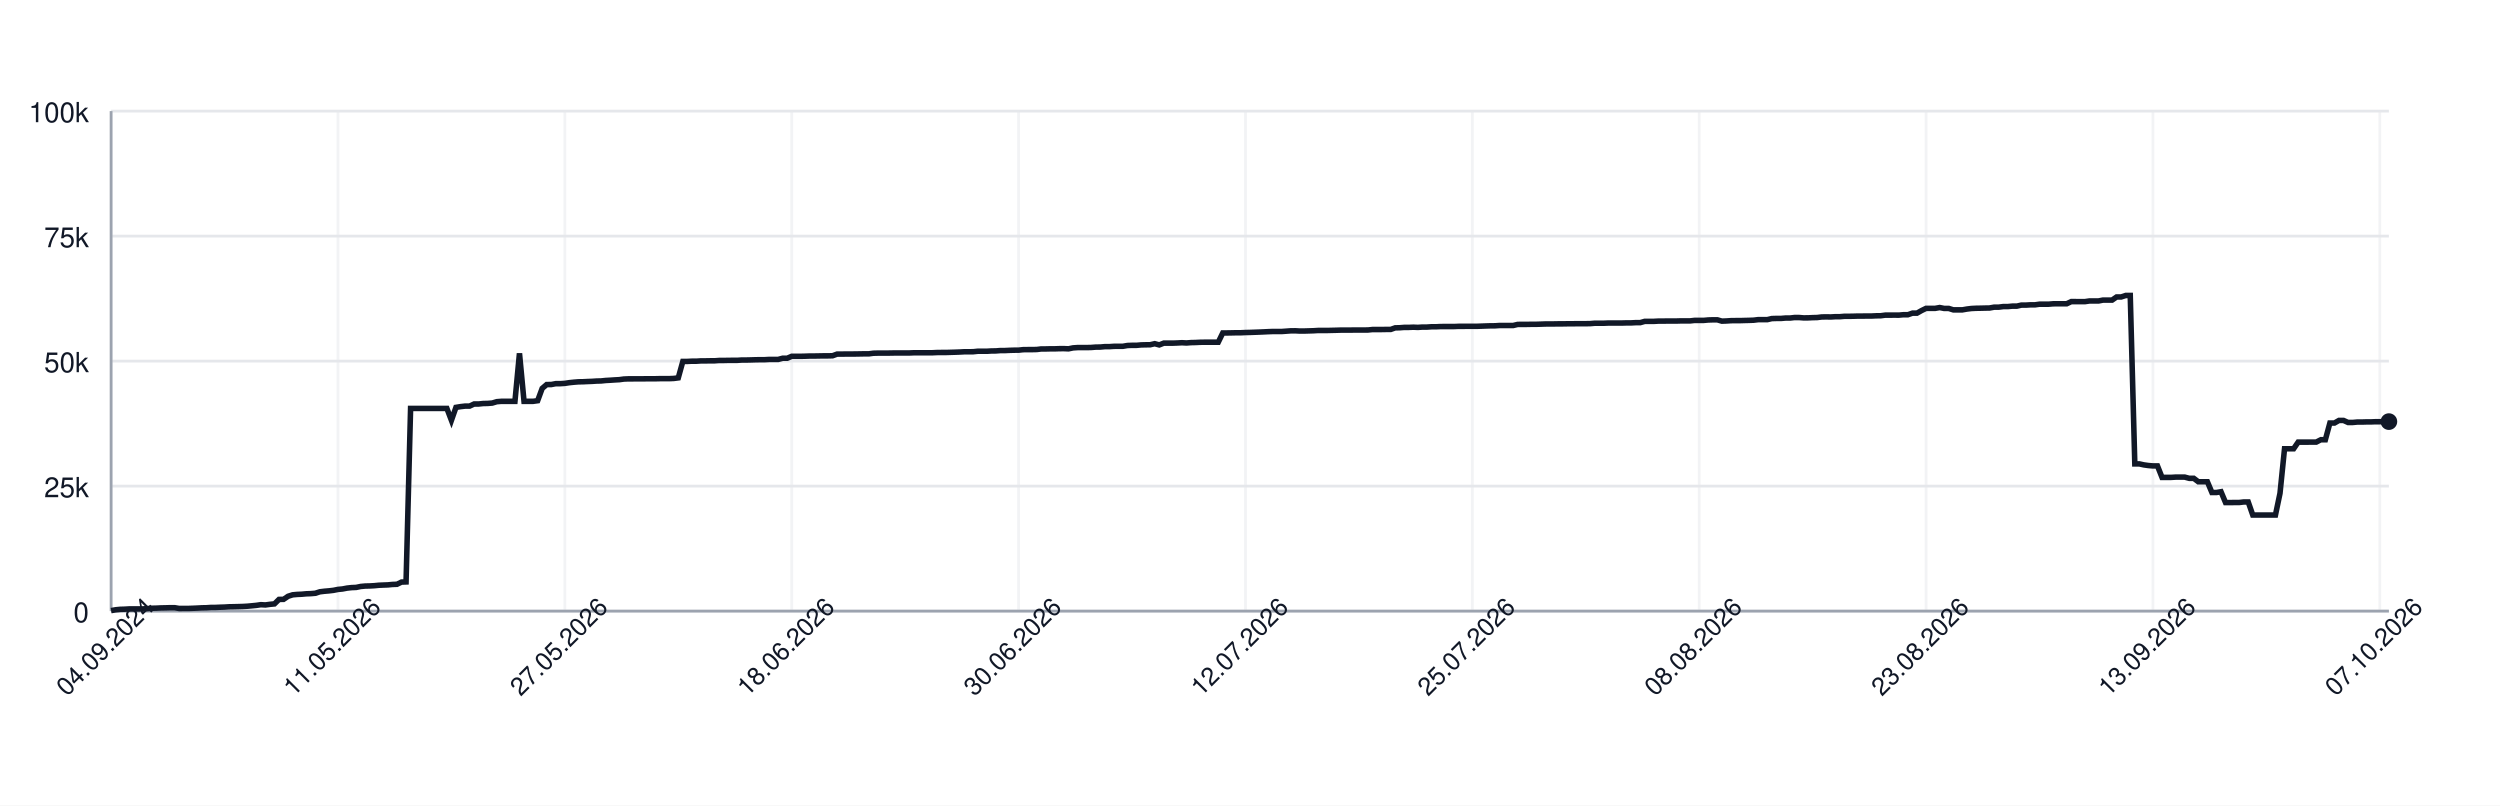
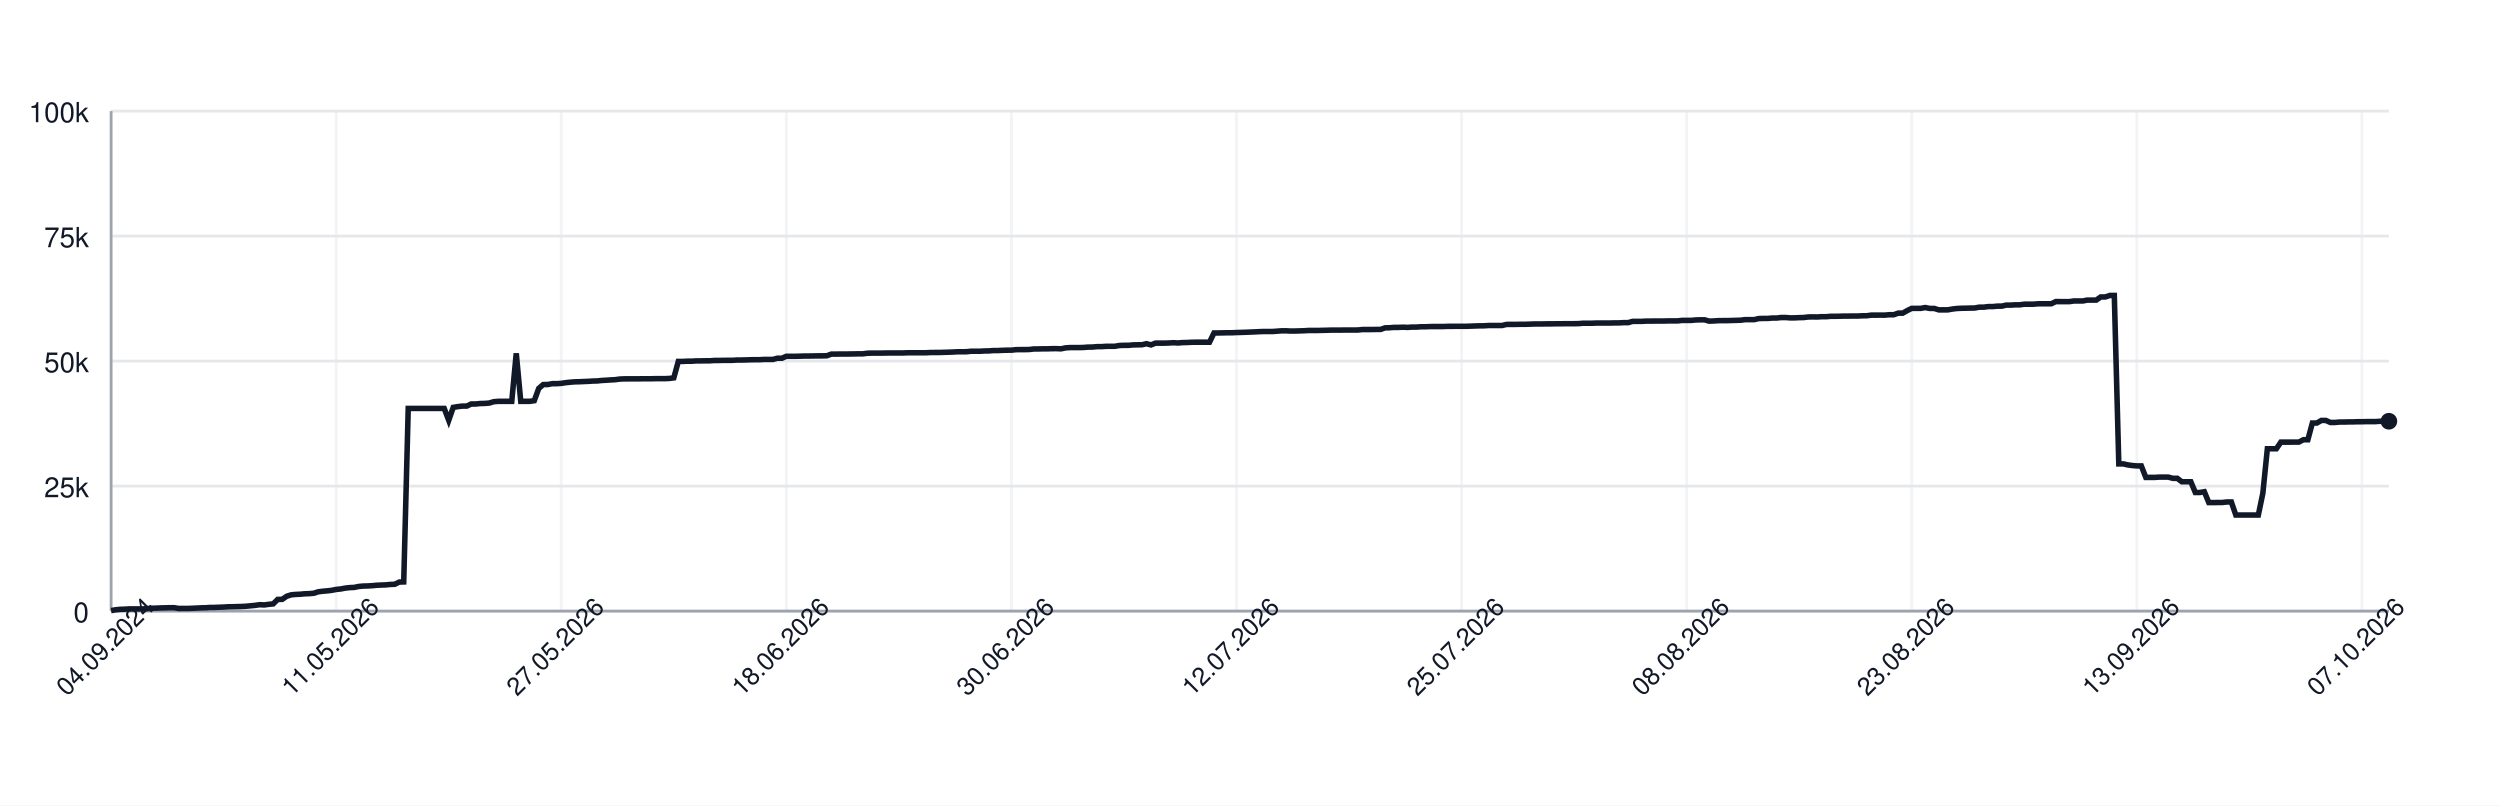
<svg xmlns="http://www.w3.org/2000/svg" width="900" height="290" style="font-family: -apple-system, BlinkMacSystemFont, 'Segoe UI', Helvetica, Arial, sans-serif;">
  <rect width="100%" height="100%" fill="white" />
  <g>
    <line x1="40" y1="220.00" x2="860" y2="220.00" stroke="#e5e7eb" />
    <text x="32" y="224.00" font-size="10" fill="#111827" text-anchor="end">0</text>
    <line x1="40" y1="175.00" x2="860" y2="175.00" stroke="#e5e7eb" />
    <text x="32" y="179.00" font-size="10" fill="#111827" text-anchor="end">25k</text>
    <line x1="40" y1="130.00" x2="860" y2="130.00" stroke="#e5e7eb" />
    <text x="32" y="134.00" font-size="10" fill="#111827" text-anchor="end">50k</text>
    <line x1="40" y1="85.00" x2="860" y2="85.00" stroke="#e5e7eb" />
    <text x="32" y="89.00" font-size="10" fill="#111827" text-anchor="end">75k</text>
    <line x1="40" y1="40.00" x2="860" y2="40.00" stroke="#e5e7eb" />
    <text x="32" y="44.00" font-size="10" fill="#111827" text-anchor="end">100k</text>
    <line x1="40.00" y1="40" x2="40.00" y2="220" stroke="#e5e7eb" opacity="0.5" />
-     <line x1="121.67" y1="40" x2="121.67" y2="220" stroke="#e5e7eb" opacity="0.5" />
-     <line x1="203.35" y1="40" x2="203.35" y2="220" stroke="#e5e7eb" opacity="0.5" />
-     <line x1="285.02" y1="40" x2="285.02" y2="220" stroke="#e5e7eb" opacity="0.5" />
-     <line x1="366.69" y1="40" x2="366.69" y2="220" stroke="#e5e7eb" opacity="0.5" />
-     <line x1="448.37" y1="40" x2="448.37" y2="220" stroke="#e5e7eb" opacity="0.5" />
-     <line x1="530.04" y1="40" x2="530.04" y2="220" stroke="#e5e7eb" opacity="0.5" />
-     <line x1="611.71" y1="40" x2="611.71" y2="220" stroke="#e5e7eb" opacity="0.5" />
-     <line x1="693.39" y1="40" x2="693.39" y2="220" stroke="#e5e7eb" opacity="0.5" />
-     <line x1="775.06" y1="40" x2="775.06" y2="220" stroke="#e5e7eb" opacity="0.5" />
-     <line x1="856.73" y1="40" x2="856.73" y2="220" stroke="#e5e7eb" opacity="0.5" />
+     <line x1="121.03" y1="40" x2="121.03" y2="220" stroke="#e5e7eb" opacity="0.5" />
+     <line x1="202.06" y1="40" x2="202.06" y2="220" stroke="#e5e7eb" opacity="0.5" />
+     <line x1="283.08" y1="40" x2="283.08" y2="220" stroke="#e5e7eb" opacity="0.5" />
+     <line x1="364.11" y1="40" x2="364.11" y2="220" stroke="#e5e7eb" opacity="0.5" />
+     <line x1="445.14" y1="40" x2="445.14" y2="220" stroke="#e5e7eb" opacity="0.5" />
+     <line x1="526.17" y1="40" x2="526.17" y2="220" stroke="#e5e7eb" opacity="0.5" />
+     <line x1="607.19" y1="40" x2="607.19" y2="220" stroke="#e5e7eb" opacity="0.5" />
+     <line x1="688.22" y1="40" x2="688.22" y2="220" stroke="#e5e7eb" opacity="0.5" />
+     <line x1="769.25" y1="40" x2="769.25" y2="220" stroke="#e5e7eb" opacity="0.5" />
+     <line x1="850.28" y1="40" x2="850.28" y2="220" stroke="#e5e7eb" opacity="0.5" />
    <line x1="40" y1="220" x2="860" y2="220" stroke="#9ca3af" />
    <line x1="40" y1="40" x2="40" y2="220" stroke="#9ca3af" />
-     <path d="M 40.00 219.82 L 41.63 219.52 L 43.27 219.36 L 44.90 219.31 L 46.53 219.21 L 48.17 219.21 L 49.80 219.21 L 51.43 219.21 L 53.07 219.10 L 54.70 218.97 L 56.33 218.93 L 57.97 218.85 L 59.60 218.82 L 61.24 218.77 L 62.87 218.77 L 64.50 219.05 L 66.14 219.04 L 67.77 219.04 L 69.40 218.98 L 71.04 218.91 L 72.67 218.82 L 74.30 218.79 L 75.94 218.68 L 77.57 218.67 L 79.20 218.60 L 80.84 218.55 L 82.47 218.45 L 84.10 218.42 L 85.74 218.38 L 87.37 218.33 L 89.00 218.24 L 90.64 218.09 L 92.27 217.93 L 93.90 217.69 L 95.54 217.78 L 97.17 217.56 L 98.80 217.40 L 100.44 215.79 L 102.07 215.77 L 103.71 214.66 L 105.34 214.14 L 106.97 213.99 L 108.61 213.92 L 110.24 213.77 L 111.87 213.71 L 113.51 213.57 L 115.14 213.05 L 116.77 212.85 L 118.41 212.71 L 120.04 212.52 L 121.67 212.19 L 123.31 212.03 L 124.94 211.72 L 126.57 211.54 L 128.21 211.47 L 129.84 211.13 L 131.47 210.98 L 133.11 210.94 L 134.74 210.85 L 136.37 210.69 L 138.01 210.62 L 139.64 210.56 L 141.27 210.40 L 142.91 210.34 L 144.54 209.55 L 146.18 209.49 L 147.81 147.04 L 149.44 147.04 L 151.08 147.04 L 152.71 147.04 L 154.34 147.04 L 155.98 147.04 L 157.61 147.04 L 159.24 147.04 L 160.88 147.04 L 162.51 151.31 L 164.14 146.66 L 165.78 146.39 L 167.41 146.20 L 169.04 146.20 L 170.68 145.44 L 172.31 145.44 L 173.94 145.27 L 175.58 145.23 L 177.21 145.10 L 178.84 144.61 L 180.48 144.48 L 182.11 144.48 L 183.75 144.48 L 185.38 144.48 L 187.01 127.19 L 188.65 144.48 L 190.28 144.48 L 191.91 144.48 L 193.55 144.25 L 195.18 139.83 L 196.81 138.44 L 198.45 138.43 L 200.08 138.12 L 201.71 138.12 L 203.35 138.01 L 204.98 137.76 L 206.61 137.59 L 208.25 137.46 L 209.88 137.43 L 211.51 137.35 L 213.15 137.29 L 214.78 137.18 L 216.41 137.14 L 218.05 136.97 L 219.68 136.88 L 221.31 136.77 L 222.95 136.68 L 224.58 136.46 L 226.22 136.39 L 227.85 136.39 L 229.48 136.38 L 231.12 136.38 L 232.75 136.36 L 234.38 136.35 L 236.02 136.35 L 237.65 136.31 L 239.28 136.31 L 240.92 136.31 L 242.55 136.24 L 244.18 136.03 L 245.82 130.11 L 247.45 130.11 L 249.08 130.03 L 250.72 130.03 L 252.35 129.92 L 253.98 129.92 L 255.62 129.89 L 257.25 129.89 L 258.88 129.77 L 260.52 129.77 L 262.15 129.73 L 263.78 129.72 L 265.42 129.72 L 267.05 129.61 L 268.69 129.61 L 270.32 129.57 L 271.95 129.52 L 273.59 129.49 L 275.22 129.49 L 276.85 129.40 L 278.49 129.40 L 280.12 129.40 L 281.75 128.97 L 283.39 128.97 L 285.02 128.27 L 286.65 128.27 L 288.29 128.27 L 289.92 128.23 L 291.55 128.17 L 293.19 128.17 L 294.82 128.14 L 296.45 128.11 L 298.09 128.11 L 299.72 128.07 L 301.35 127.48 L 302.99 127.48 L 304.62 127.45 L 306.25 127.45 L 307.89 127.44 L 309.52 127.41 L 311.16 127.38 L 312.79 127.38 L 314.42 127.16 L 316.06 127.12 L 317.69 127.12 L 319.32 127.12 L 320.96 127.09 L 322.59 127.06 L 324.22 127.06 L 325.86 127.06 L 327.49 127.06 L 329.12 126.99 L 330.76 126.99 L 332.39 126.99 L 334.02 126.99 L 335.66 126.99 L 337.29 126.91 L 338.92 126.89 L 340.56 126.89 L 342.19 126.84 L 343.82 126.79 L 345.46 126.73 L 347.09 126.64 L 348.73 126.64 L 350.36 126.62 L 351.99 126.45 L 353.63 126.45 L 355.26 126.45 L 356.89 126.35 L 358.53 126.33 L 360.16 126.20 L 361.79 126.20 L 363.43 126.12 L 365.06 126.07 L 366.69 126.06 L 368.33 125.88 L 369.96 125.86 L 371.59 125.86 L 373.23 125.82 L 374.86 125.62 L 376.49 125.62 L 378.13 125.58 L 379.76 125.58 L 381.39 125.52 L 383.03 125.51 L 384.66 125.58 L 386.29 125.24 L 387.93 125.13 L 389.56 125.13 L 391.20 125.13 L 392.83 125.09 L 394.46 124.96 L 396.10 124.94 L 397.73 124.79 L 399.36 124.79 L 401.00 124.68 L 402.63 124.66 L 404.26 124.66 L 405.90 124.38 L 407.53 124.32 L 409.16 124.32 L 410.80 124.17 L 412.43 124.13 L 414.06 124.11 L 415.70 123.73 L 417.33 124.17 L 418.96 123.53 L 420.60 123.53 L 422.23 123.53 L 423.86 123.47 L 425.50 123.38 L 427.13 123.47 L 428.76 123.34 L 430.40 123.30 L 432.03 123.22 L 433.67 123.19 L 435.30 123.19 L 436.93 123.19 L 438.57 123.20 L 440.20 119.86 L 441.83 119.86 L 443.47 119.83 L 445.10 119.79 L 446.73 119.79 L 448.37 119.71 L 450.00 119.67 L 451.63 119.61 L 453.27 119.55 L 454.90 119.48 L 456.53 119.40 L 458.17 119.34 L 459.80 119.34 L 461.43 119.34 L 463.07 119.22 L 464.70 119.10 L 466.33 119.09 L 467.97 119.18 L 469.60 119.17 L 471.24 119.12 L 472.87 119.07 L 474.50 118.97 L 476.14 118.97 L 477.77 118.97 L 479.40 118.93 L 481.04 118.89 L 482.67 118.84 L 484.30 118.84 L 485.94 118.84 L 487.57 118.81 L 489.20 118.81 L 490.84 118.81 L 492.47 118.80 L 494.10 118.63 L 495.74 118.63 L 497.37 118.63 L 499.00 118.60 L 500.64 118.60 L 502.27 118.03 L 503.90 117.99 L 505.54 117.86 L 507.17 117.86 L 508.80 117.79 L 510.44 117.86 L 512.07 117.75 L 513.71 117.75 L 515.34 117.64 L 516.97 117.64 L 518.61 117.56 L 520.24 117.55 L 521.87 117.55 L 523.51 117.55 L 525.14 117.48 L 526.77 117.48 L 528.41 117.47 L 530.04 117.47 L 531.67 117.47 L 533.31 117.41 L 534.94 117.35 L 536.57 117.30 L 538.21 117.29 L 539.84 117.18 L 541.47 117.18 L 543.11 117.18 L 544.74 117.18 L 546.37 116.79 L 548.01 116.78 L 549.64 116.78 L 551.27 116.75 L 552.91 116.75 L 554.54 116.70 L 556.18 116.64 L 557.81 116.62 L 559.44 116.62 L 561.08 116.59 L 562.71 116.59 L 564.34 116.56 L 565.98 116.56 L 567.61 116.53 L 569.24 116.53 L 570.88 116.53 L 572.51 116.50 L 574.14 116.36 L 575.78 116.36 L 577.41 116.36 L 579.04 116.29 L 580.68 116.29 L 582.31 116.29 L 583.94 116.29 L 585.58 116.24 L 587.21 116.24 L 588.84 116.15 L 590.48 116.15 L 592.11 115.69 L 593.75 115.69 L 595.38 115.69 L 597.01 115.60 L 598.65 115.60 L 600.28 115.57 L 601.91 115.57 L 603.55 115.57 L 605.18 115.52 L 606.81 115.52 L 608.45 115.52 L 610.08 115.34 L 611.71 115.34 L 613.35 115.34 L 614.98 115.19 L 616.61 115.14 L 618.25 115.14 L 619.88 115.61 L 621.51 115.55 L 623.15 115.44 L 624.78 115.42 L 626.41 115.42 L 628.05 115.37 L 629.68 115.33 L 631.31 115.27 L 632.95 115.07 L 634.58 115.07 L 636.22 115.07 L 637.85 114.69 L 639.48 114.64 L 641.12 114.64 L 642.75 114.50 L 644.38 114.50 L 646.02 114.31 L 647.65 114.31 L 649.28 114.44 L 650.92 114.43 L 652.55 114.35 L 654.18 114.31 L 655.82 114.11 L 657.45 114.08 L 659.08 114.11 L 660.72 114.01 L 662.35 114.01 L 663.98 113.87 L 665.62 113.87 L 667.25 113.84 L 668.88 113.79 L 670.52 113.79 L 672.15 113.77 L 673.78 113.77 L 675.42 113.69 L 677.05 113.67 L 678.69 113.45 L 680.32 113.45 L 681.95 113.44 L 683.59 113.45 L 685.22 113.30 L 686.85 113.30 L 688.49 112.73 L 690.12 112.73 L 691.75 111.81 L 693.39 111.01 L 695.02 111.01 L 696.65 111.01 L 698.29 110.72 L 699.92 111.04 L 701.55 111.04 L 703.19 111.55 L 704.82 111.55 L 706.45 111.55 L 708.09 111.26 L 709.72 111.06 L 711.35 110.98 L 712.99 110.95 L 714.62 110.91 L 716.25 110.88 L 717.89 110.58 L 719.52 110.58 L 721.16 110.37 L 722.79 110.37 L 724.42 110.21 L 726.06 110.21 L 727.69 109.84 L 729.32 109.84 L 730.96 109.74 L 732.59 109.74 L 734.22 109.51 L 735.86 109.51 L 737.49 109.51 L 739.12 109.37 L 740.76 109.35 L 742.39 109.35 L 744.02 109.35 L 745.66 108.58 L 747.29 108.58 L 748.92 108.59 L 750.56 108.59 L 752.19 108.35 L 753.82 108.35 L 755.46 108.35 L 757.09 108.03 L 758.73 108.03 L 760.36 108.03 L 761.99 106.90 L 763.63 106.90 L 765.26 106.37 L 766.89 106.37 L 768.53 167.00 L 770.16 167.00 L 771.79 167.36 L 773.43 167.59 L 775.06 167.73 L 776.69 167.73 L 778.33 171.86 L 779.96 171.86 L 781.59 171.86 L 783.23 171.76 L 784.86 171.76 L 786.49 171.76 L 788.13 172.20 L 789.76 172.20 L 791.39 173.44 L 793.03 173.44 L 794.66 173.44 L 796.29 177.30 L 797.93 177.30 L 799.56 177.02 L 801.20 180.93 L 802.83 180.93 L 804.46 180.90 L 806.10 180.90 L 807.73 180.71 L 809.36 180.71 L 811.00 185.41 L 812.63 185.41 L 814.26 185.41 L 815.90 185.41 L 817.53 185.41 L 819.16 185.41 L 820.80 177.59 L 822.43 161.56 L 824.06 161.56 L 825.70 161.56 L 827.33 159.17 L 828.96 159.17 L 830.60 159.17 L 832.23 159.15 L 833.86 159.15 L 835.50 158.30 L 837.13 158.30 L 838.76 152.29 L 840.40 152.29 L 842.03 151.36 L 843.67 151.36 L 845.30 152.09 L 846.93 152.09 L 848.57 151.94 L 850.20 151.94 L 851.83 151.89 L 853.47 151.89 L 855.10 151.82 L 856.73 151.82 L 858.37 151.78 L 860.00 151.78" fill="none" stroke="#111827" stroke-width="2" />
-     <circle cx="860.00" cy="151.78" r="3" fill="#111827" />
+     <path d="M 40.00 219.82 L 41.62 219.52 L 43.24 219.36 L 44.86 219.31 L 46.48 219.21 L 48.10 219.21 L 49.72 219.21 L 51.34 219.21 L 52.96 219.10 L 54.58 218.97 L 56.21 218.93 L 57.83 218.85 L 59.45 218.82 L 61.07 218.77 L 62.69 218.77 L 64.31 219.05 L 65.93 219.04 L 67.55 219.04 L 69.17 218.98 L 70.79 218.91 L 72.41 218.82 L 74.03 218.79 L 75.65 218.68 L 77.27 218.67 L 78.89 218.60 L 80.51 218.55 L 82.13 218.45 L 83.75 218.42 L 85.38 218.38 L 87.00 218.33 L 88.62 218.24 L 90.24 218.09 L 91.86 217.93 L 93.48 217.69 L 95.10 217.78 L 96.72 217.56 L 98.34 217.40 L 99.96 215.79 L 101.58 215.77 L 103.20 214.66 L 104.82 214.14 L 106.44 213.99 L 108.06 213.92 L 109.68 213.77 L 111.30 213.71 L 112.92 213.57 L 114.55 213.05 L 116.17 212.85 L 117.79 212.71 L 119.41 212.52 L 121.03 212.19 L 122.65 212.03 L 124.27 211.72 L 125.89 211.54 L 127.51 211.47 L 129.13 211.13 L 130.75 210.98 L 132.37 210.94 L 133.99 210.85 L 135.61 210.69 L 137.23 210.62 L 138.85 210.56 L 140.47 210.40 L 142.09 210.34 L 143.72 209.55 L 145.34 209.49 L 146.96 147.04 L 148.58 147.04 L 150.20 147.04 L 151.82 147.04 L 153.44 147.04 L 155.06 147.04 L 156.68 147.04 L 158.30 147.04 L 159.92 147.04 L 161.54 151.31 L 163.16 146.66 L 164.78 146.39 L 166.40 146.20 L 168.02 146.20 L 169.64 145.44 L 171.26 145.44 L 172.89 145.27 L 174.51 145.23 L 176.13 145.10 L 177.75 144.61 L 179.37 144.48 L 180.99 144.48 L 182.61 144.48 L 184.23 144.48 L 185.85 127.19 L 187.47 144.48 L 189.09 144.48 L 190.71 144.48 L 192.33 144.25 L 193.95 139.83 L 195.57 138.44 L 197.19 138.43 L 198.81 138.12 L 200.43 138.12 L 202.06 138.01 L 203.68 137.76 L 205.30 137.59 L 206.92 137.46 L 208.54 137.43 L 210.16 137.35 L 211.78 137.29 L 213.40 137.18 L 215.02 137.14 L 216.64 136.97 L 218.26 136.88 L 219.88 136.77 L 221.50 136.68 L 223.12 136.46 L 224.74 136.39 L 226.36 136.39 L 227.98 136.38 L 229.60 136.38 L 231.23 136.36 L 232.85 136.35 L 234.47 136.35 L 236.09 136.31 L 237.71 136.31 L 239.33 136.31 L 240.95 136.24 L 242.57 136.03 L 244.19 130.11 L 245.81 130.11 L 247.43 130.03 L 249.05 130.03 L 250.67 129.92 L 252.29 129.92 L 253.91 129.89 L 255.53 129.89 L 257.15 129.77 L 258.77 129.77 L 260.40 129.73 L 262.02 129.72 L 263.64 129.72 L 265.26 129.61 L 266.88 129.61 L 268.50 129.57 L 270.12 129.52 L 271.74 129.49 L 273.36 129.49 L 274.98 129.40 L 276.60 129.40 L 278.22 129.40 L 279.84 128.97 L 281.46 128.97 L 283.08 128.27 L 284.70 128.27 L 286.32 128.27 L 287.94 128.23 L 289.57 128.17 L 291.19 128.17 L 292.81 128.14 L 294.43 128.11 L 296.05 128.11 L 297.67 128.07 L 299.29 127.48 L 300.91 127.48 L 302.53 127.45 L 304.15 127.45 L 305.77 127.44 L 307.39 127.41 L 309.01 127.38 L 310.63 127.38 L 312.25 127.16 L 313.87 127.12 L 315.49 127.12 L 317.11 127.12 L 318.74 127.09 L 320.36 127.06 L 321.98 127.06 L 323.60 127.06 L 325.22 127.06 L 326.84 126.99 L 328.46 126.99 L 330.08 126.99 L 331.70 126.99 L 333.32 126.99 L 334.94 126.91 L 336.56 126.89 L 338.18 126.89 L 339.80 126.84 L 341.42 126.79 L 343.04 126.73 L 344.66 126.64 L 346.28 126.64 L 347.91 126.62 L 349.53 126.45 L 351.15 126.45 L 352.77 126.45 L 354.39 126.35 L 356.01 126.33 L 357.63 126.20 L 359.25 126.20 L 360.87 126.12 L 362.49 126.07 L 364.11 126.06 L 365.73 125.88 L 367.35 125.86 L 368.97 125.86 L 370.59 125.82 L 372.21 125.62 L 373.83 125.62 L 375.45 125.58 L 377.08 125.58 L 378.70 125.52 L 380.32 125.51 L 381.94 125.58 L 383.56 125.24 L 385.18 125.13 L 386.80 125.13 L 388.42 125.13 L 390.04 125.09 L 391.66 124.96 L 393.28 124.94 L 394.90 124.79 L 396.52 124.79 L 398.14 124.68 L 399.76 124.66 L 401.38 124.66 L 403.00 124.38 L 404.62 124.32 L 406.25 124.32 L 407.87 124.17 L 409.49 124.13 L 411.11 124.11 L 412.73 123.73 L 414.35 124.17 L 415.97 123.53 L 417.59 123.53 L 419.21 123.53 L 420.83 123.47 L 422.45 123.38 L 424.07 123.47 L 425.69 123.34 L 427.31 123.30 L 428.93 123.22 L 430.55 123.19 L 432.17 123.19 L 433.79 123.19 L 435.42 123.20 L 437.04 119.86 L 438.66 119.86 L 440.28 119.83 L 441.90 119.79 L 443.52 119.79 L 445.14 119.71 L 446.76 119.67 L 448.38 119.61 L 450.00 119.55 L 451.62 119.48 L 453.24 119.40 L 454.86 119.34 L 456.48 119.34 L 458.10 119.34 L 459.72 119.22 L 461.34 119.10 L 462.96 119.09 L 464.58 119.18 L 466.21 119.17 L 467.83 119.12 L 469.45 119.07 L 471.07 118.97 L 472.69 118.97 L 474.31 118.97 L 475.93 118.93 L 477.55 118.89 L 479.17 118.84 L 480.79 118.84 L 482.41 118.84 L 484.03 118.81 L 485.65 118.81 L 487.27 118.81 L 488.89 118.80 L 490.51 118.63 L 492.13 118.63 L 493.75 118.63 L 495.38 118.60 L 497.00 118.60 L 498.62 118.03 L 500.24 117.99 L 501.86 117.86 L 503.48 117.86 L 505.10 117.79 L 506.72 117.86 L 508.34 117.75 L 509.96 117.75 L 511.58 117.64 L 513.20 117.64 L 514.82 117.56 L 516.44 117.55 L 518.06 117.55 L 519.68 117.55 L 521.30 117.48 L 522.92 117.48 L 524.55 117.47 L 526.17 117.47 L 527.79 117.47 L 529.41 117.41 L 531.03 117.35 L 532.65 117.30 L 534.27 117.29 L 535.89 117.18 L 537.51 117.18 L 539.13 117.18 L 540.75 117.18 L 542.37 116.79 L 543.99 116.78 L 545.61 116.78 L 547.23 116.75 L 548.85 116.75 L 550.47 116.70 L 552.09 116.64 L 553.72 116.62 L 555.34 116.62 L 556.96 116.59 L 558.58 116.59 L 560.20 116.56 L 561.82 116.56 L 563.44 116.53 L 565.06 116.53 L 566.68 116.53 L 568.30 116.50 L 569.92 116.36 L 571.54 116.36 L 573.16 116.36 L 574.78 116.29 L 576.40 116.29 L 578.02 116.29 L 579.64 116.29 L 581.26 116.24 L 582.89 116.24 L 584.51 116.15 L 586.13 116.15 L 587.75 115.69 L 589.37 115.69 L 590.99 115.69 L 592.61 115.60 L 594.23 115.60 L 595.85 115.57 L 597.47 115.57 L 599.09 115.57 L 600.71 115.52 L 602.33 115.52 L 603.95 115.52 L 605.57 115.34 L 607.19 115.34 L 608.81 115.34 L 610.43 115.19 L 612.06 115.14 L 613.68 115.14 L 615.30 115.61 L 616.92 115.55 L 618.54 115.44 L 620.16 115.42 L 621.78 115.42 L 623.40 115.37 L 625.02 115.33 L 626.64 115.27 L 628.26 115.07 L 629.88 115.07 L 631.50 115.07 L 633.12 114.69 L 634.74 114.64 L 636.36 114.64 L 637.98 114.50 L 639.60 114.50 L 641.23 114.31 L 642.85 114.31 L 644.47 114.44 L 646.09 114.43 L 647.71 114.35 L 649.33 114.31 L 650.95 114.11 L 652.57 114.08 L 654.19 114.11 L 655.81 114.01 L 657.43 114.01 L 659.05 113.87 L 660.67 113.87 L 662.29 113.84 L 663.91 113.79 L 665.53 113.79 L 667.15 113.77 L 668.77 113.77 L 670.40 113.69 L 672.02 113.67 L 673.64 113.45 L 675.26 113.45 L 676.88 113.44 L 678.50 113.45 L 680.12 113.30 L 681.74 113.30 L 683.36 112.73 L 684.98 112.73 L 686.60 111.81 L 688.22 111.01 L 689.84 111.01 L 691.46 111.01 L 693.08 110.72 L 694.70 111.04 L 696.32 111.04 L 697.94 111.55 L 699.57 111.55 L 701.19 111.55 L 702.81 111.26 L 704.43 111.06 L 706.05 110.98 L 707.67 110.95 L 709.29 110.91 L 710.91 110.88 L 712.53 110.58 L 714.15 110.58 L 715.77 110.37 L 717.39 110.37 L 719.01 110.21 L 720.63 110.21 L 722.25 109.84 L 723.87 109.84 L 725.49 109.74 L 727.11 109.74 L 728.74 109.51 L 730.36 109.51 L 731.98 109.51 L 733.60 109.37 L 735.22 109.35 L 736.84 109.35 L 738.46 109.35 L 740.08 108.58 L 741.70 108.58 L 743.32 108.59 L 744.94 108.59 L 746.56 108.35 L 748.18 108.35 L 749.80 108.35 L 751.42 108.03 L 753.04 108.03 L 754.66 108.03 L 756.28 106.90 L 757.91 106.90 L 759.53 106.37 L 761.15 106.37 L 762.77 167.00 L 764.39 167.00 L 766.01 167.36 L 767.63 167.59 L 769.25 167.73 L 770.87 167.73 L 772.49 171.86 L 774.11 171.86 L 775.73 171.86 L 777.35 171.76 L 778.97 171.76 L 780.59 171.76 L 782.21 172.20 L 783.83 172.20 L 785.45 173.44 L 787.08 173.44 L 788.70 173.44 L 790.32 177.30 L 791.94 177.30 L 793.56 177.02 L 795.18 180.93 L 796.80 180.93 L 798.42 180.90 L 800.04 180.90 L 801.66 180.71 L 803.28 180.71 L 804.90 185.41 L 806.52 185.41 L 808.14 185.41 L 809.76 185.41 L 811.38 185.41 L 813.00 185.41 L 814.62 177.59 L 816.25 161.56 L 817.87 161.56 L 819.49 161.56 L 821.11 159.17 L 822.73 159.17 L 824.35 159.17 L 825.97 159.15 L 827.59 159.15 L 829.21 158.30 L 830.83 158.30 L 832.45 152.29 L 834.07 152.29 L 835.69 151.36 L 837.31 151.36 L 838.93 152.09 L 840.55 152.09 L 842.17 151.94 L 843.79 151.94 L 845.42 151.89 L 847.04 151.89 L 848.66 151.82 L 850.28 151.82 L 851.90 151.78 L 853.52 151.78 L 855.14 151.78 L 856.76 151.66 L 858.38 151.66 L 860.00 151.65" fill="none" stroke="#111827" stroke-width="2" />
+     <circle cx="860.00" cy="151.65" r="3" fill="#111827" />
    <text x="40.00" y="235.00" font-size="9" fill="#111827" text-anchor="middle" transform="rotate(-45 40.00 235.00)">04.09.2024</text>
-     <text x="121.67" y="235.00" font-size="9" fill="#111827" text-anchor="middle" transform="rotate(-45 121.67 235.00)">11.05.2026</text>
-     <text x="203.35" y="235.00" font-size="9" fill="#111827" text-anchor="middle" transform="rotate(-45 203.35 235.00)">27.05.2026</text>
-     <text x="285.02" y="235.00" font-size="9" fill="#111827" text-anchor="middle" transform="rotate(-45 285.02 235.00)">18.06.2026</text>
-     <text x="366.69" y="235.00" font-size="9" fill="#111827" text-anchor="middle" transform="rotate(-45 366.69 235.00)">30.06.2026</text>
-     <text x="448.37" y="235.00" font-size="9" fill="#111827" text-anchor="middle" transform="rotate(-45 448.37 235.00)">12.07.2026</text>
-     <text x="530.04" y="235.00" font-size="9" fill="#111827" text-anchor="middle" transform="rotate(-45 530.04 235.00)">25.07.2026</text>
-     <text x="611.71" y="235.00" font-size="9" fill="#111827" text-anchor="middle" transform="rotate(-45 611.71 235.00)">08.08.2026</text>
-     <text x="693.39" y="235.00" font-size="9" fill="#111827" text-anchor="middle" transform="rotate(-45 693.39 235.00)">23.08.2026</text>
-     <text x="775.06" y="235.00" font-size="9" fill="#111827" text-anchor="middle" transform="rotate(-45 775.06 235.00)">13.09.2026</text>
-     <text x="856.73" y="235.00" font-size="9" fill="#111827" text-anchor="middle" transform="rotate(-45 856.73 235.00)">07.10.2026</text>
+     <text x="121.03" y="235.00" font-size="9" fill="#111827" text-anchor="middle" transform="rotate(-45 121.03 235.00)">11.05.2026</text>
+     <text x="202.06" y="235.00" font-size="9" fill="#111827" text-anchor="middle" transform="rotate(-45 202.06 235.00)">27.05.2026</text>
+     <text x="283.08" y="235.00" font-size="9" fill="#111827" text-anchor="middle" transform="rotate(-45 283.08 235.00)">18.06.2026</text>
+     <text x="364.11" y="235.00" font-size="9" fill="#111827" text-anchor="middle" transform="rotate(-45 364.11 235.00)">30.06.2026</text>
+     <text x="445.14" y="235.00" font-size="9" fill="#111827" text-anchor="middle" transform="rotate(-45 445.14 235.00)">12.07.2026</text>
+     <text x="526.17" y="235.00" font-size="9" fill="#111827" text-anchor="middle" transform="rotate(-45 526.17 235.00)">25.07.2026</text>
+     <text x="607.19" y="235.00" font-size="9" fill="#111827" text-anchor="middle" transform="rotate(-45 607.19 235.00)">08.08.2026</text>
+     <text x="688.22" y="235.00" font-size="9" fill="#111827" text-anchor="middle" transform="rotate(-45 688.22 235.00)">23.08.2026</text>
+     <text x="769.25" y="235.00" font-size="9" fill="#111827" text-anchor="middle" transform="rotate(-45 769.25 235.00)">13.09.2026</text>
+     <text x="850.28" y="235.00" font-size="9" fill="#111827" text-anchor="middle" transform="rotate(-45 850.28 235.00)">07.10.2026</text>
  </g>
</svg>
